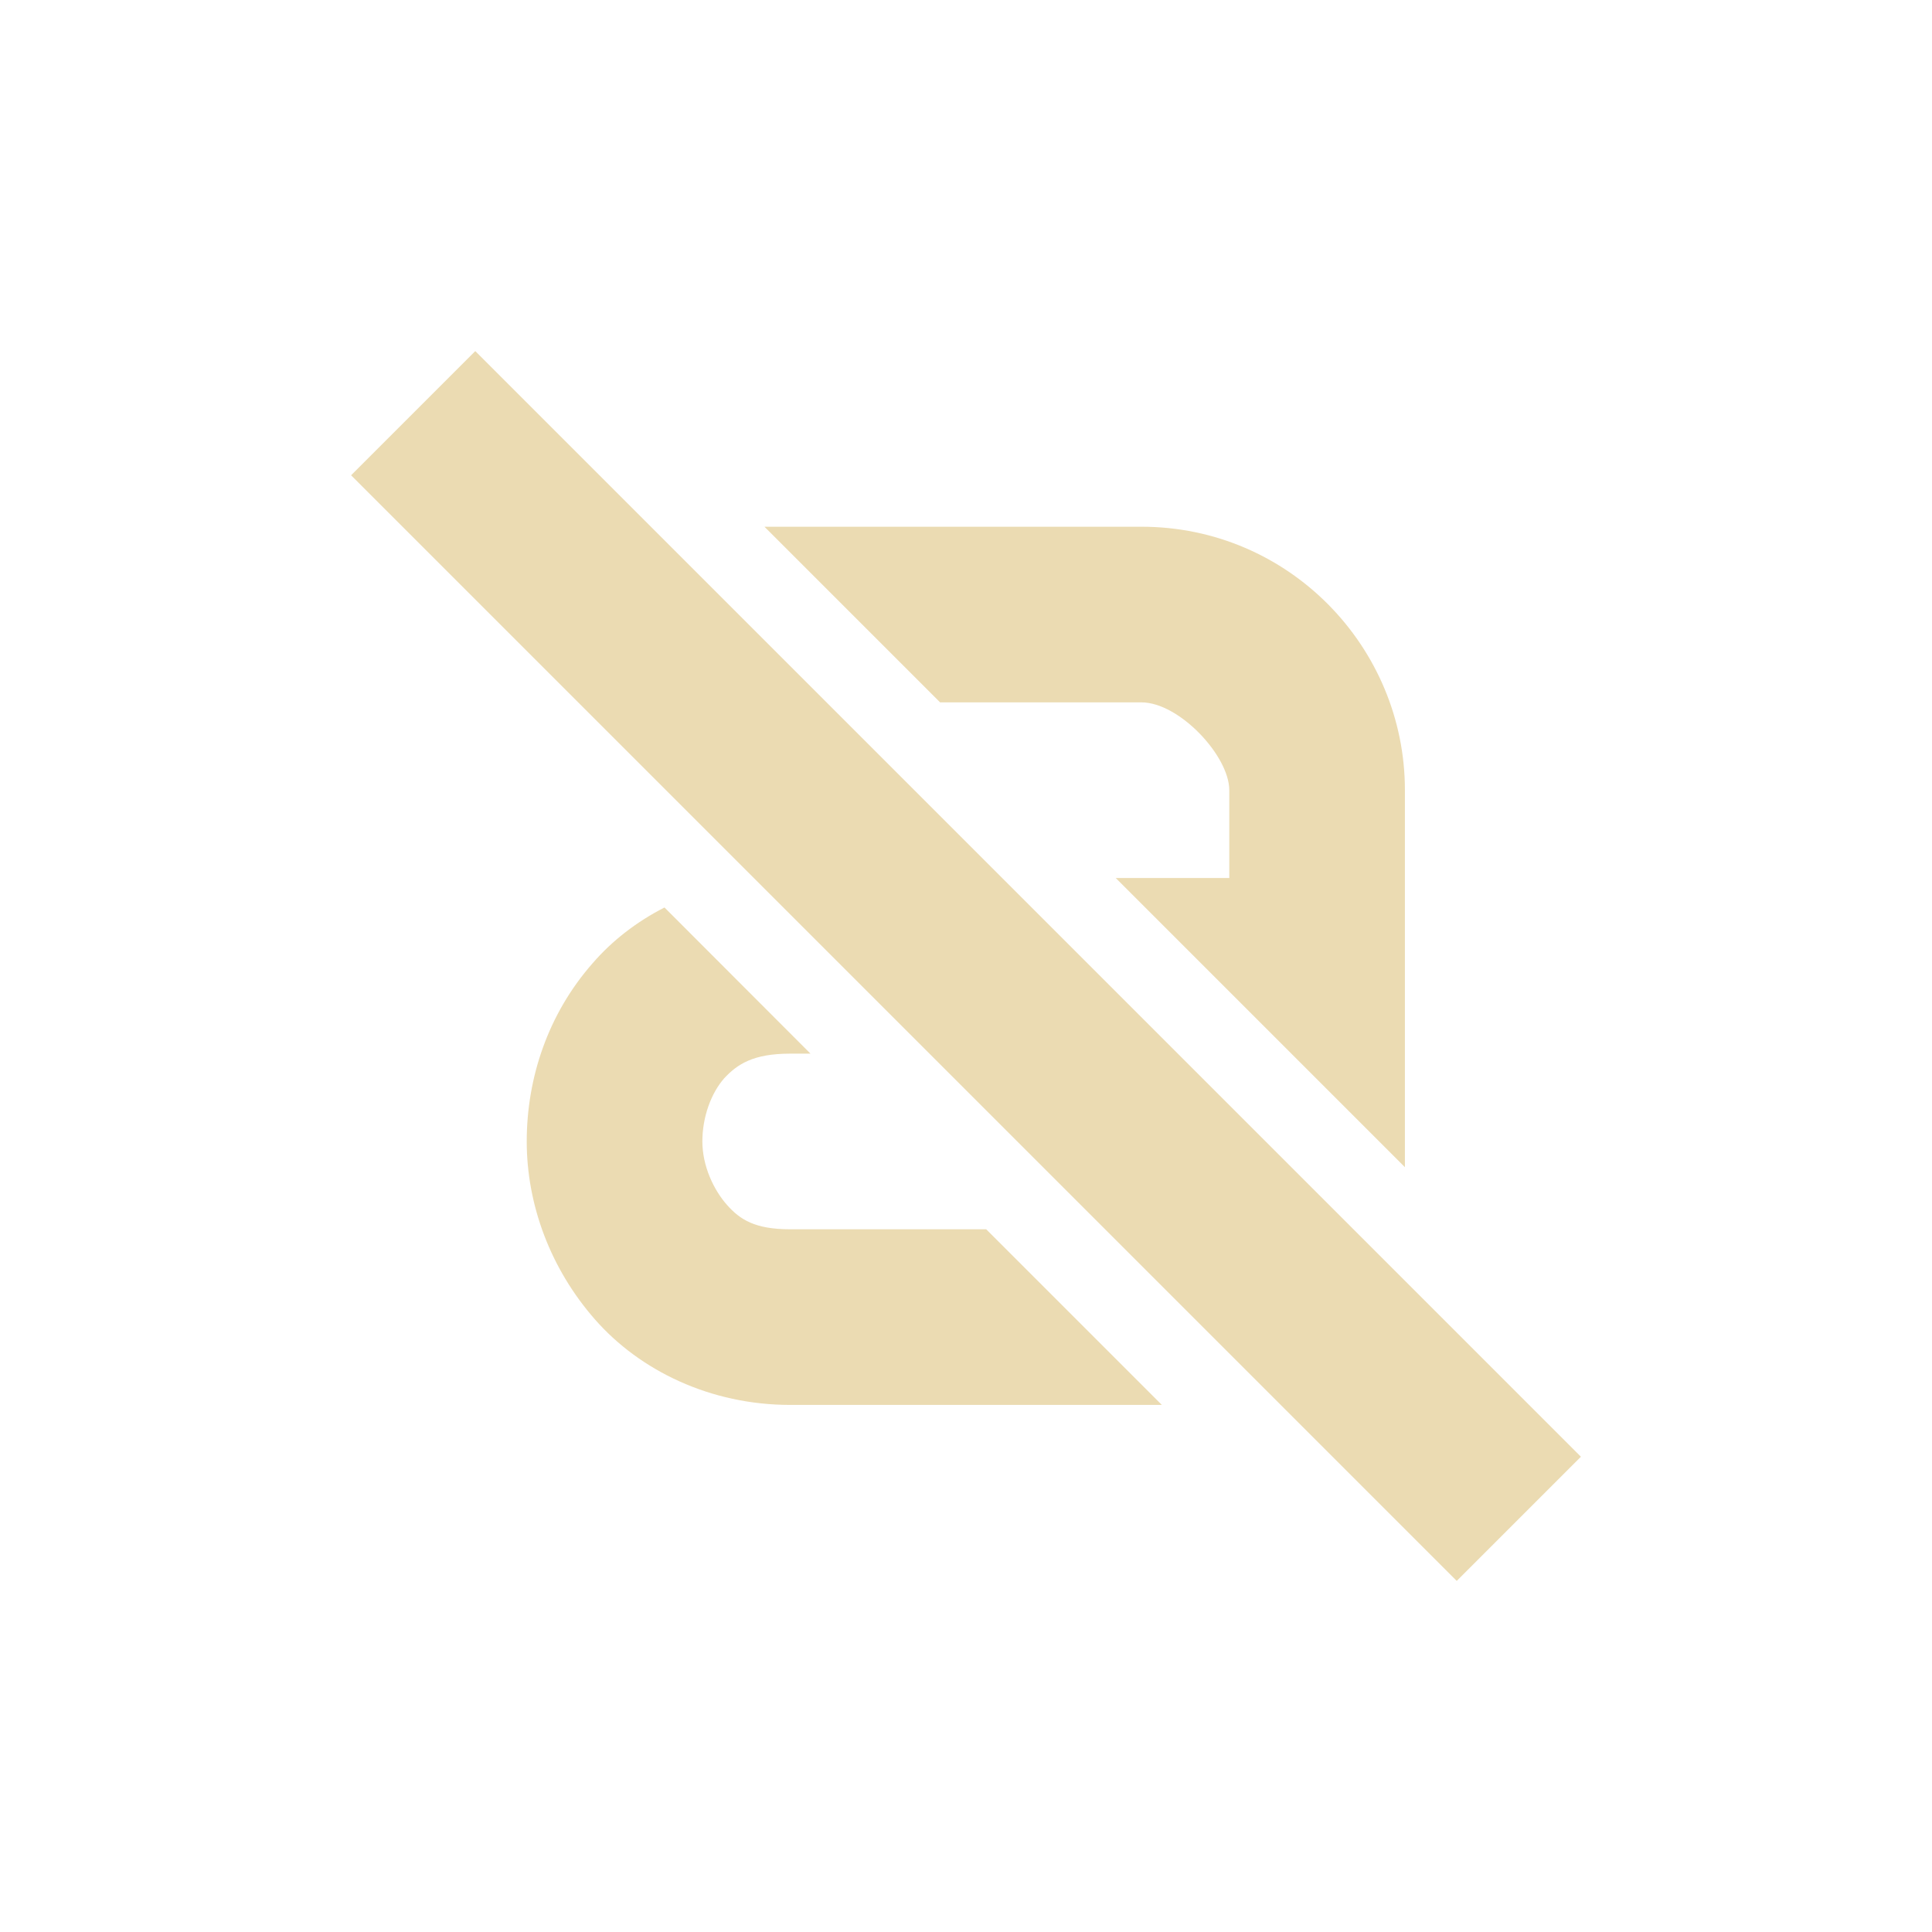
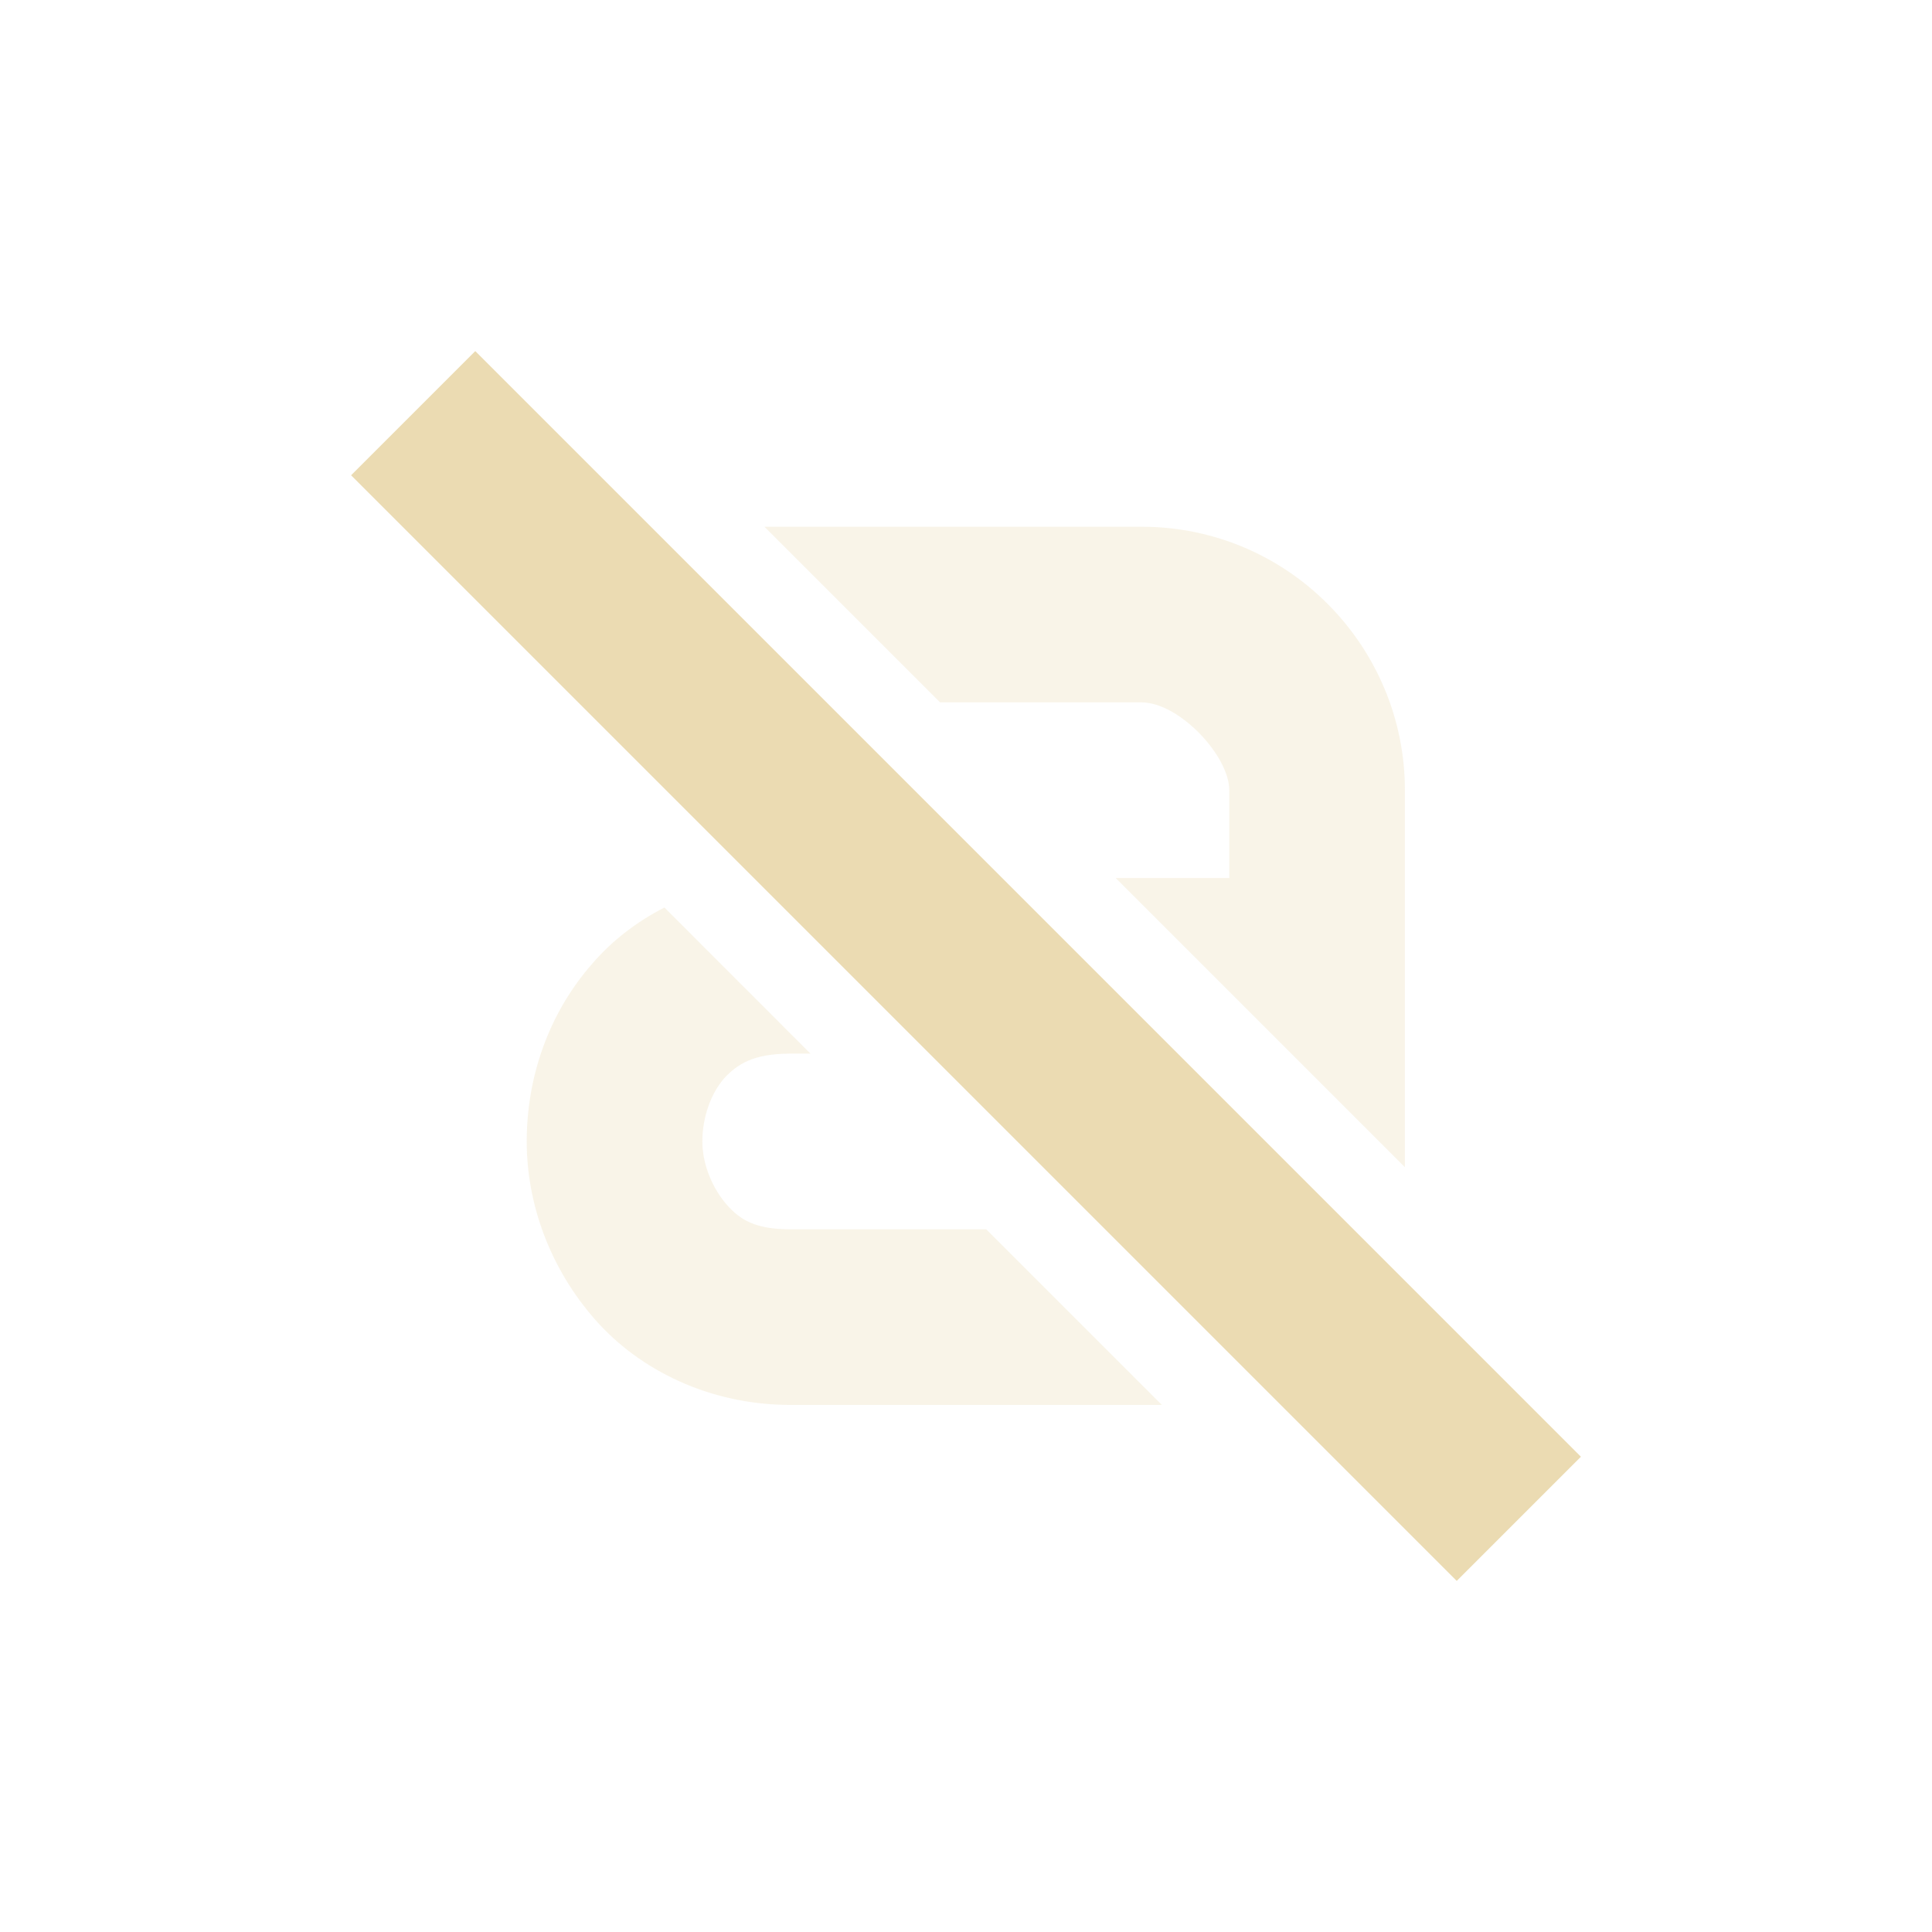
<svg xmlns="http://www.w3.org/2000/svg" width="22" height="22" version="1.1" viewBox="0 0 22 22">
  <defs>
    <style type="text/css">.ColorScheme-Text { color:#ebdbb2; } .ColorScheme-Highlight { color:#458588; }</style>
  </defs>
-   <path class="ColorScheme-Text" d="m5.412 3.998-1.414 1.414 12.59 12.59 1.414-1.414zm3.293 2 2 2h2.293c0.43 0 1 0.61 1 1v1h-1.293l3.293 3.293v-4.293c0-1.63-1.32-3-3-3zm-1.139 4.336c-0.319 0.163-0.598 0.38-0.818 0.635-0.51 0.58-0.75 1.309-0.75 2.029s0.269 1.449 0.779 2.029 1.311 0.971 2.221 0.971h4.232l-2-2h-2.232c-0.4 0-0.571-0.109-0.721-0.279s-0.279-0.441-0.279-0.721 0.1-0.551 0.25-0.721c0.15-0.16 0.33-0.279 0.75-0.279h0.231l-1.662-1.664z" fill="currentColor" />
+   <path class="ColorScheme-Text" d="m8.705 5.998 2 2h2.293c0.43 0 1 0.61 1 1v1h-1.293l3.293 3.293v-4.293c0-1.63-1.32-3-3-3zm-1.139 4.336c-0.319 0.163-0.598 0.38-0.818 0.635-0.51 0.58-0.75 1.309-0.75 2.029s0.269 1.449 0.779 2.029 1.311 0.971 2.221 0.971h4.232l-2-2h-2.232c-0.4 0-0.571-0.109-0.721-0.279s-0.279-0.441-0.279-0.721 0.1-0.551 0.25-0.721c0.15-0.16 0.33-0.279 0.75-0.279h0.231z" fill="currentColor" opacity=".3" />
+   <path class="ColorScheme-Text" d="m5.412 3.998-1.414 1.414 12.59 12.59 1.414-1.414z" fill="currentColor" />
</svg>
